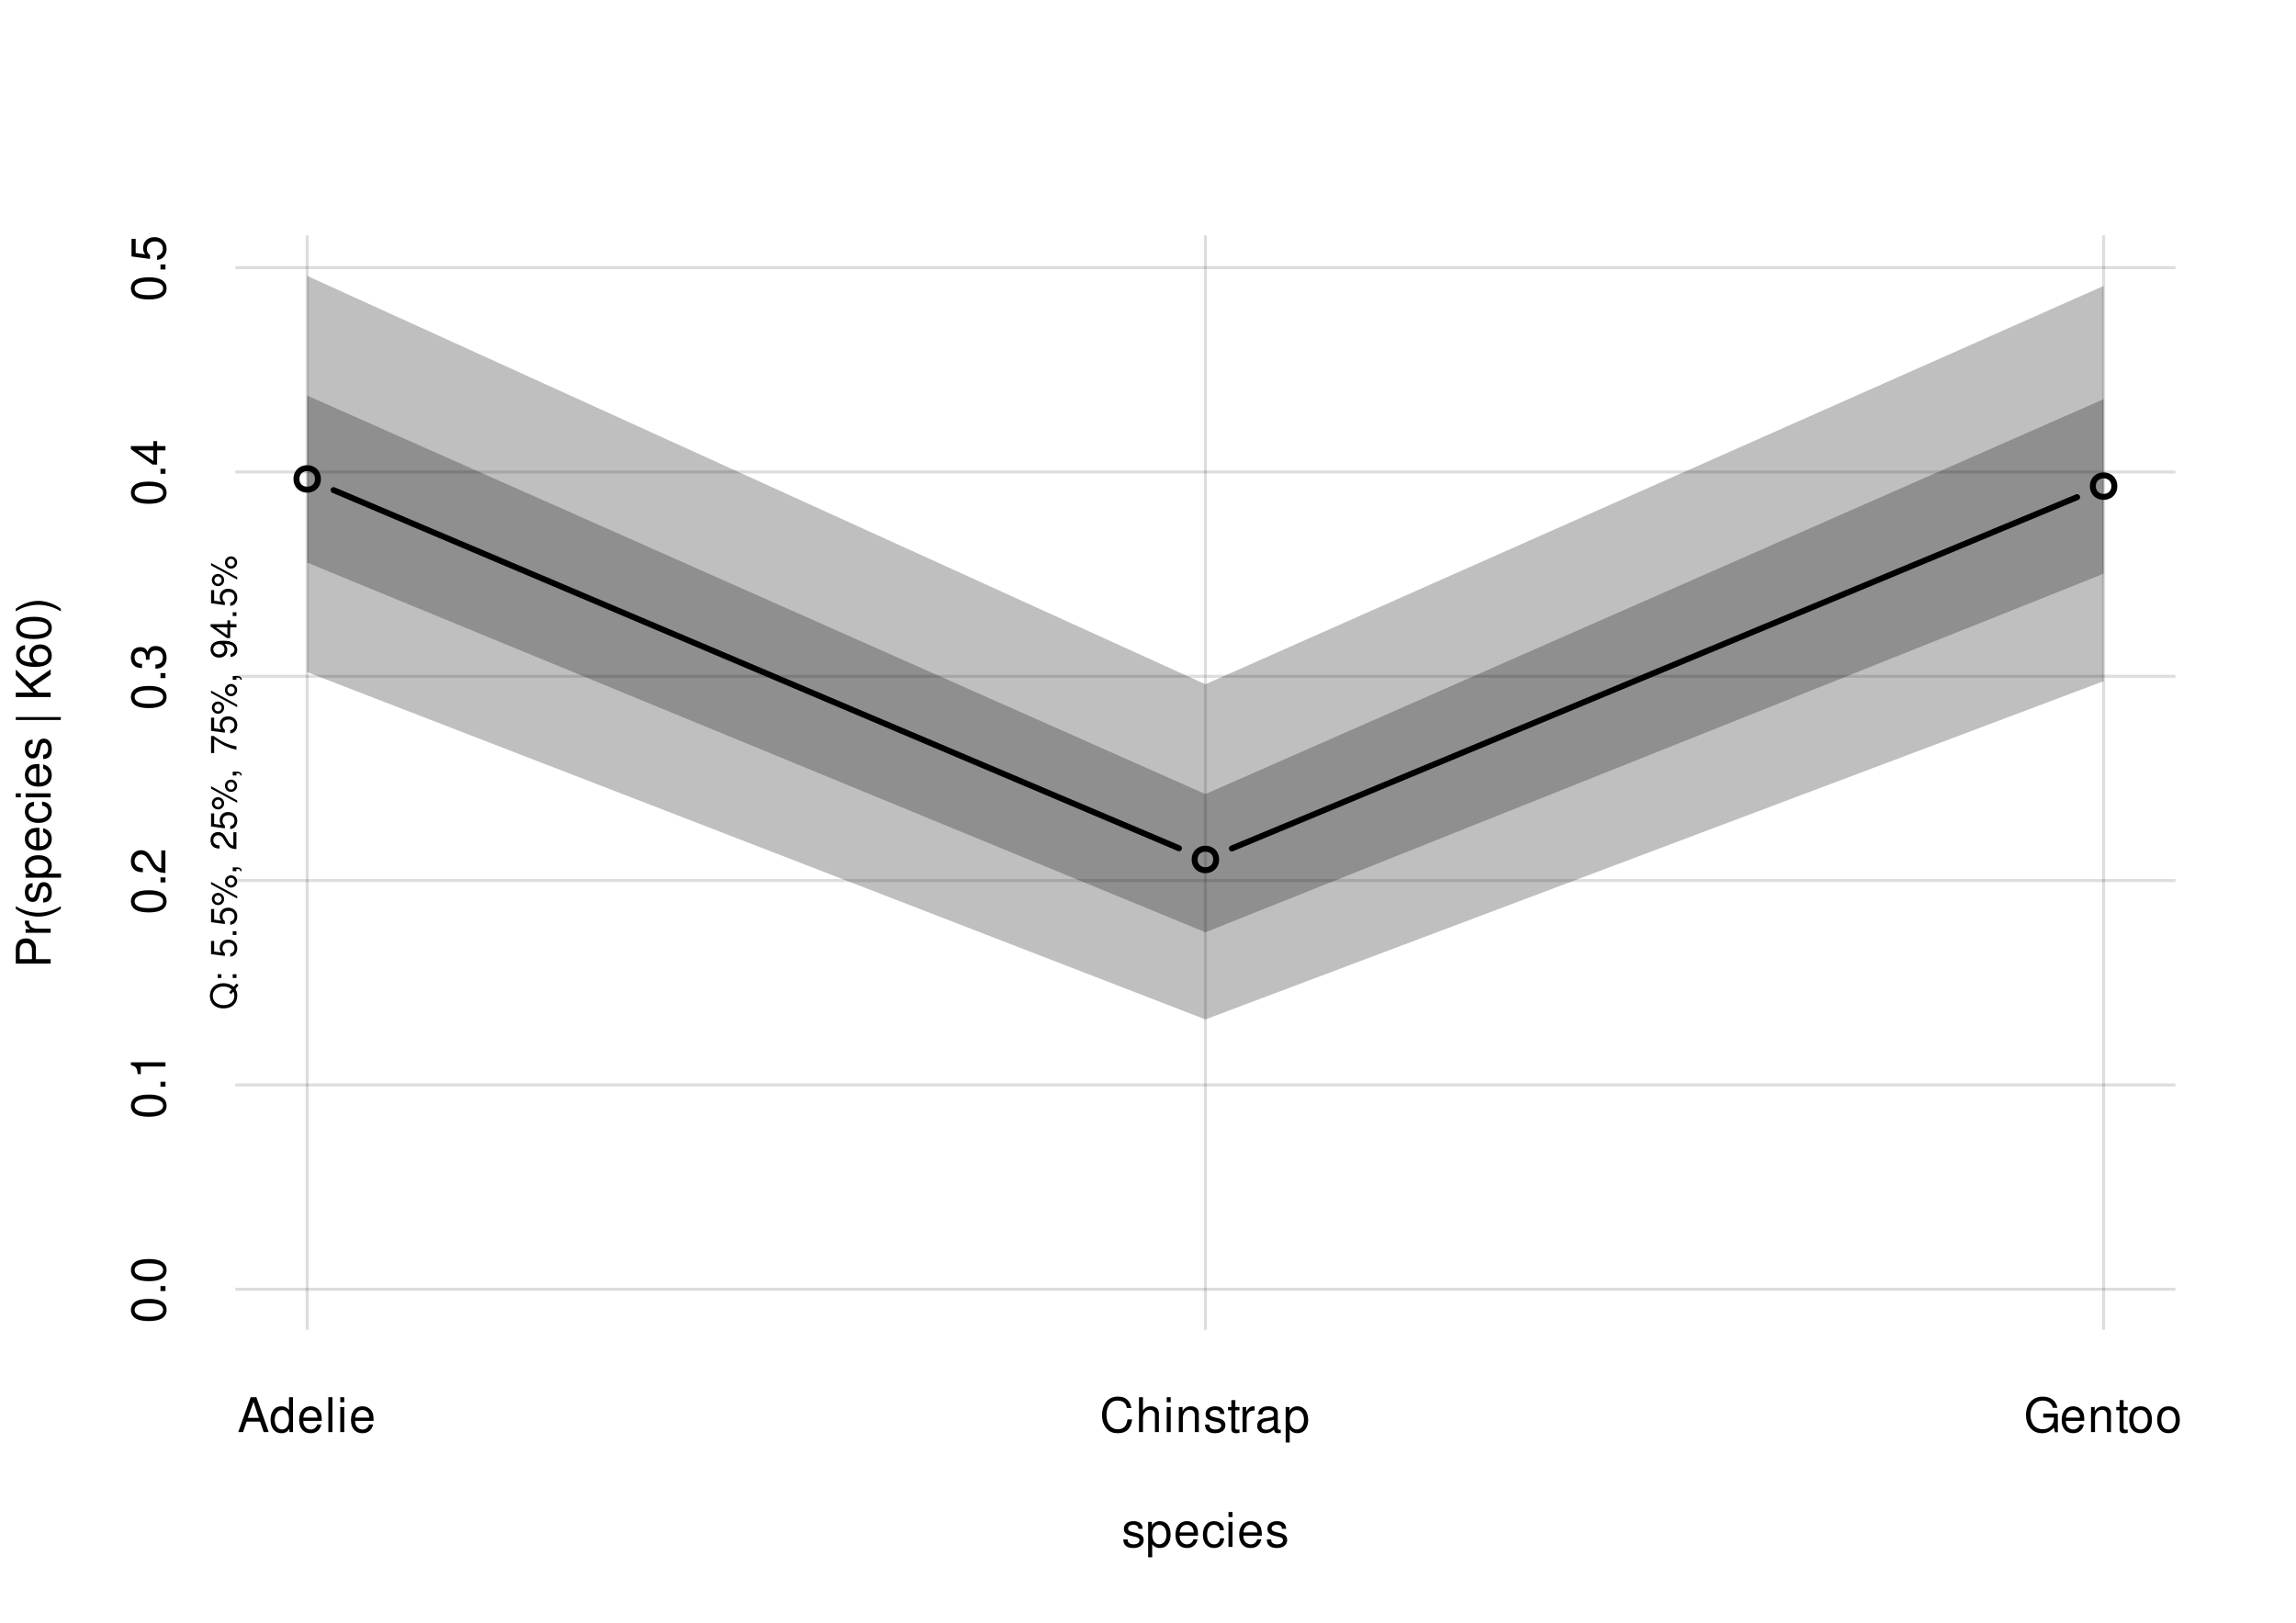
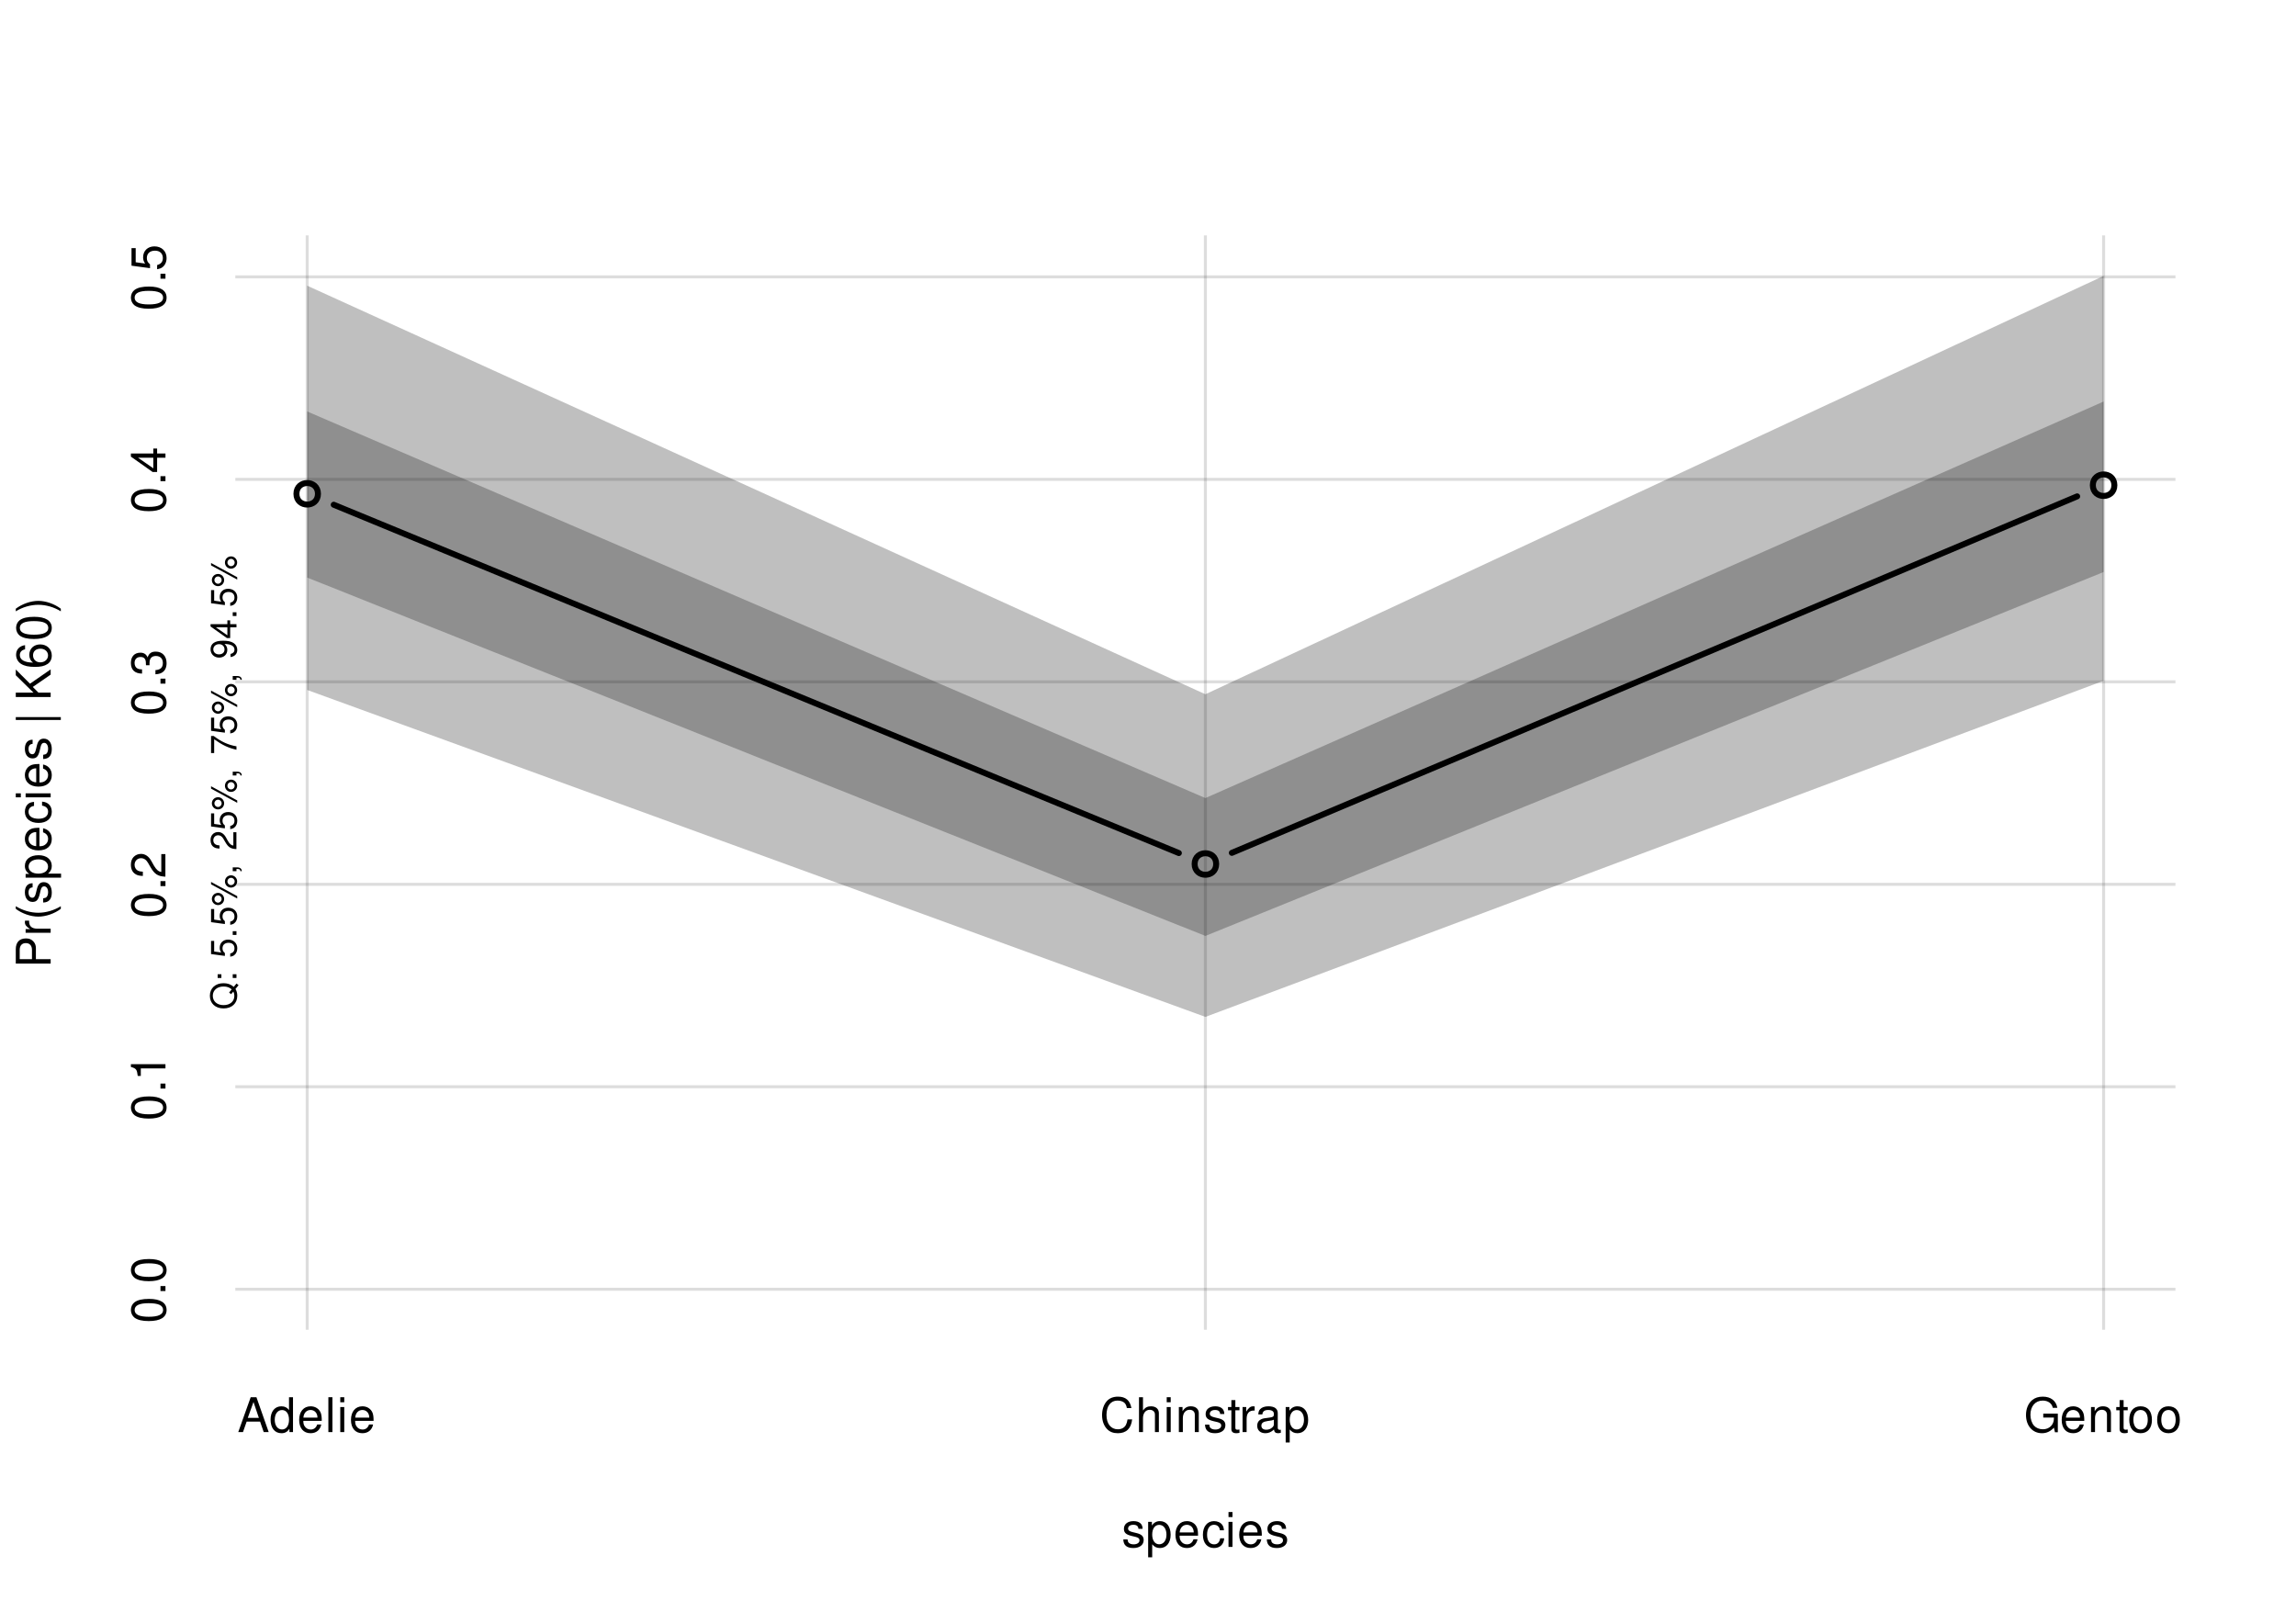
<svg xmlns="http://www.w3.org/2000/svg" xmlns:xlink="http://www.w3.org/1999/xlink" width="576pt" height="407pt" viewBox="0 0 576 407">
  <defs>
    <g>
      <g id="glyph-0-0">
        <path d="M 5.25 -4.531 C 5.25 -5.766 4.422 -6.469 2.969 -6.469 C 1.516 -6.469 0.562 -5.719 0.562 -4.547 C 0.562 -3.562 1.062 -3.094 2.562 -2.734 L 3.484 -2.516 C 4.188 -2.344 4.469 -2.094 4.469 -1.641 C 4.469 -1.047 3.875 -0.641 3 -0.641 C 2.453 -0.641 2 -0.797 1.75 -1.062 C 1.594 -1.25 1.531 -1.422 1.469 -1.875 L 0.406 -1.875 C 0.453 -0.422 1.266 0.281 2.922 0.281 C 4.5 0.281 5.516 -0.5 5.516 -1.719 C 5.516 -2.656 4.984 -3.172 3.734 -3.469 L 2.766 -3.703 C 1.953 -3.891 1.609 -4.156 1.609 -4.594 C 1.609 -5.188 2.125 -5.547 2.938 -5.547 C 3.75 -5.547 4.172 -5.203 4.203 -4.531 Z M 5.25 -4.531 " />
      </g>
      <g id="glyph-0-1">
        <path d="M 0.641 2.609 L 1.656 2.609 L 1.656 -0.656 C 2.188 -0.016 2.766 0.281 3.594 0.281 C 5.219 0.281 6.281 -1.031 6.281 -3.031 C 6.281 -5.141 5.25 -6.469 3.578 -6.469 C 2.719 -6.469 2.047 -6.078 1.578 -5.344 L 1.578 -6.281 L 0.641 -6.281 Z M 3.406 -5.531 C 4.516 -5.531 5.234 -4.562 5.234 -3.062 C 5.234 -1.625 4.5 -0.656 3.406 -0.656 C 2.344 -0.656 1.656 -1.625 1.656 -3.094 C 1.656 -4.578 2.344 -5.531 3.406 -5.531 Z M 3.406 -5.531 " />
      </g>
      <g id="glyph-0-2">
        <path d="M 6.156 -2.812 C 6.156 -3.766 6.078 -4.344 5.906 -4.812 C 5.5 -5.844 4.531 -6.469 3.359 -6.469 C 1.609 -6.469 0.484 -5.141 0.484 -3.062 C 0.484 -0.984 1.562 0.281 3.344 0.281 C 4.781 0.281 5.766 -0.547 6.031 -1.906 L 5.016 -1.906 C 4.734 -1.078 4.172 -0.641 3.375 -0.641 C 2.734 -0.641 2.203 -0.938 1.859 -1.469 C 1.625 -1.828 1.531 -2.188 1.531 -2.812 Z M 1.547 -3.625 C 1.625 -4.781 2.344 -5.547 3.344 -5.547 C 4.375 -5.547 5.078 -4.75 5.078 -3.625 Z M 1.547 -3.625 " />
      </g>
      <g id="glyph-0-3">
        <path d="M 5.656 -4.172 C 5.609 -4.781 5.469 -5.188 5.234 -5.531 C 4.797 -6.125 4.047 -6.469 3.172 -6.469 C 1.469 -6.469 0.375 -5.125 0.375 -3.031 C 0.375 -1.016 1.453 0.281 3.156 0.281 C 4.656 0.281 5.609 -0.625 5.719 -2.156 L 4.719 -2.156 C 4.547 -1.156 4.031 -0.641 3.188 -0.641 C 2.078 -0.641 1.422 -1.547 1.422 -3.031 C 1.422 -4.609 2.062 -5.547 3.156 -5.547 C 4 -5.547 4.531 -5.047 4.641 -4.172 Z M 5.656 -4.172 " />
      </g>
      <g id="glyph-0-4">
        <path d="M 1.797 -6.281 L 0.797 -6.281 L 0.797 0 L 1.797 0 Z M 1.797 -8.75 L 0.797 -8.75 L 0.797 -7.484 L 1.797 -7.484 Z M 1.797 -8.75 " />
      </g>
      <g id="glyph-0-5">
        <path d="M 5.688 -2.625 L 6.594 0 L 7.844 0 L 4.766 -8.75 L 3.328 -8.75 L 0.203 0 L 1.391 0 L 2.312 -2.625 Z M 5.375 -3.562 L 2.594 -3.562 L 4.031 -7.547 Z M 5.375 -3.562 " />
      </g>
      <g id="glyph-0-6">
        <path d="M 5.938 -8.75 L 4.938 -8.75 L 4.938 -5.5 C 4.531 -6.125 3.859 -6.469 3.016 -6.469 C 1.375 -6.469 0.312 -5.156 0.312 -3.156 C 0.312 -1.031 1.344 0.281 3.047 0.281 C 3.906 0.281 4.516 -0.047 5.047 -0.828 L 5.047 0 L 5.938 0 Z M 3.188 -5.531 C 4.266 -5.531 4.938 -4.578 4.938 -3.078 C 4.938 -1.625 4.25 -0.656 3.188 -0.656 C 2.094 -0.656 1.359 -1.625 1.359 -3.094 C 1.359 -4.562 2.094 -5.531 3.188 -5.531 Z M 3.188 -5.531 " />
      </g>
      <g id="glyph-0-7">
        <path d="M 1.828 -8.75 L 0.812 -8.75 L 0.812 0 L 1.828 0 Z M 1.828 -8.75 " />
      </g>
      <g id="glyph-0-8">
        <path d="M 7.938 -6.031 C 7.594 -7.953 6.484 -8.891 4.578 -8.891 C 3.391 -8.891 2.453 -8.516 1.797 -7.797 C 1.016 -6.938 0.578 -5.688 0.578 -4.266 C 0.578 -2.828 1.016 -1.594 1.844 -0.75 C 2.516 -0.047 3.391 0.281 4.531 0.281 C 6.656 0.281 7.859 -0.875 8.125 -3.188 L 6.969 -3.188 C 6.875 -2.594 6.75 -2.188 6.578 -1.844 C 6.219 -1.109 5.469 -0.703 4.531 -0.703 C 2.797 -0.703 1.688 -2.094 1.688 -4.281 C 1.688 -6.531 2.734 -7.906 4.438 -7.906 C 5.141 -7.906 5.812 -7.703 6.172 -7.359 C 6.484 -7.062 6.672 -6.703 6.797 -6.031 Z M 7.938 -6.031 " />
      </g>
      <g id="glyph-0-9">
        <path d="M 0.844 -8.75 L 0.844 0 L 1.844 0 L 1.844 -3.469 C 1.844 -4.75 2.516 -5.594 3.547 -5.594 C 3.875 -5.594 4.188 -5.5 4.422 -5.312 C 4.719 -5.094 4.844 -4.797 4.844 -4.359 L 4.844 0 L 5.828 0 L 5.828 -4.75 C 5.828 -5.812 5.078 -6.469 3.859 -6.469 C 2.969 -6.469 2.422 -6.188 1.844 -5.422 L 1.844 -8.75 Z M 0.844 -8.75 " />
      </g>
      <g id="glyph-0-10">
        <path d="M 0.844 -6.281 L 0.844 0 L 1.844 0 L 1.844 -3.469 C 1.844 -4.75 2.516 -5.594 3.547 -5.594 C 4.344 -5.594 4.844 -5.109 4.844 -4.359 L 4.844 0 L 5.844 0 L 5.844 -4.75 C 5.844 -5.797 5.062 -6.469 3.859 -6.469 C 2.922 -6.469 2.312 -6.109 1.766 -5.234 L 1.766 -6.281 Z M 0.844 -6.281 " />
      </g>
      <g id="glyph-0-11">
        <path d="M 3.047 -6.281 L 2.016 -6.281 L 2.016 -8.016 L 1.016 -8.016 L 1.016 -6.281 L 0.172 -6.281 L 0.172 -5.469 L 1.016 -5.469 L 1.016 -0.719 C 1.016 -0.078 1.453 0.281 2.234 0.281 C 2.5 0.281 2.719 0.25 3.047 0.188 L 3.047 -0.641 C 2.906 -0.609 2.766 -0.594 2.562 -0.594 C 2.141 -0.594 2.016 -0.719 2.016 -1.156 L 2.016 -5.469 L 3.047 -5.469 Z M 3.047 -6.281 " />
      </g>
      <g id="glyph-0-12">
        <path d="M 0.828 -6.281 L 0.828 0 L 1.844 0 L 1.844 -3.266 C 1.844 -4.781 2.469 -5.453 3.859 -5.406 L 3.859 -6.438 C 3.688 -6.453 3.594 -6.469 3.469 -6.469 C 2.812 -6.469 2.328 -6.078 1.75 -5.141 L 1.75 -6.281 Z M 0.828 -6.281 " />
      </g>
      <g id="glyph-0-13">
        <path d="M 6.422 -0.594 C 6.312 -0.562 6.266 -0.562 6.203 -0.562 C 5.859 -0.562 5.656 -0.75 5.656 -1.062 L 5.656 -4.75 C 5.656 -5.875 4.844 -6.469 3.297 -6.469 C 2.375 -6.469 1.641 -6.203 1.219 -5.734 C 0.922 -5.406 0.797 -5.047 0.781 -4.422 L 1.781 -4.422 C 1.875 -5.203 2.328 -5.547 3.266 -5.547 C 4.172 -5.547 4.672 -5.203 4.672 -4.609 L 4.672 -4.344 C 4.656 -3.906 4.438 -3.75 3.625 -3.641 C 2.203 -3.469 1.984 -3.422 1.609 -3.266 C 0.875 -2.953 0.5 -2.406 0.5 -1.578 C 0.5 -0.438 1.297 0.281 2.562 0.281 C 3.359 0.281 4 0 4.703 -0.641 C 4.781 0 5.094 0.281 5.734 0.281 C 5.953 0.281 6.078 0.25 6.422 0.172 Z M 4.672 -1.984 C 4.672 -1.641 4.578 -1.438 4.266 -1.156 C 3.859 -0.797 3.375 -0.594 2.781 -0.594 C 2 -0.594 1.547 -0.969 1.547 -1.609 C 1.547 -2.266 1.984 -2.609 3.062 -2.766 C 4.125 -2.906 4.328 -2.953 4.672 -3.109 Z M 4.672 -1.984 " />
      </g>
      <g id="glyph-0-14">
        <path d="M 8.516 -4.625 L 4.859 -4.625 L 4.859 -3.641 L 7.531 -3.641 L 7.531 -3.391 C 7.531 -1.844 6.375 -0.703 4.781 -0.703 C 3.891 -0.703 3.078 -1.031 2.562 -1.594 C 1.984 -2.219 1.641 -3.266 1.641 -4.344 C 1.641 -6.484 2.875 -7.906 4.719 -7.906 C 6.047 -7.906 7.016 -7.219 7.25 -6.094 L 8.391 -6.094 C 8.078 -7.875 6.734 -8.891 4.734 -8.891 C 3.656 -8.891 2.797 -8.609 2.109 -8.047 C 1.094 -7.219 0.531 -5.859 0.531 -4.281 C 0.531 -1.594 2.172 0.281 4.531 0.281 C 5.719 0.281 6.656 -0.172 7.531 -1.109 L 7.797 0.047 L 8.516 0.047 Z M 8.516 -4.625 " />
      </g>
      <g id="glyph-0-15">
        <path d="M 3.266 -6.469 C 1.484 -6.469 0.438 -5.203 0.438 -3.094 C 0.438 -0.969 1.484 0.281 3.281 0.281 C 5.047 0.281 6.125 -0.984 6.125 -3.047 C 6.125 -5.234 5.094 -6.469 3.266 -6.469 Z M 3.281 -5.547 C 4.406 -5.547 5.078 -4.625 5.078 -3.062 C 5.078 -1.578 4.375 -0.641 3.281 -0.641 C 2.156 -0.641 1.469 -1.578 1.469 -3.094 C 1.469 -4.625 2.156 -5.547 3.281 -5.547 Z M 3.281 -5.547 " />
      </g>
      <g id="glyph-1-0">
        <path d="M -3.703 -2.203 L -3.703 -4.953 C -3.703 -5.641 -3.906 -6.188 -4.328 -6.641 C -4.812 -7.172 -5.375 -7.406 -6.188 -7.406 C -7.828 -7.406 -8.75 -6.438 -8.75 -4.703 L -8.75 -1.094 L 0 -1.094 L 0 -2.203 Z M -4.688 -2.203 L -7.766 -2.203 L -7.766 -4.531 C -7.766 -5.609 -7.188 -6.234 -6.234 -6.234 C -5.266 -6.234 -4.688 -5.609 -4.688 -4.531 Z M -4.688 -2.203 " />
      </g>
      <g id="glyph-1-1">
        <path d="M -6.281 -0.828 L 0 -0.828 L 0 -1.844 L -3.266 -1.844 C -4.781 -1.844 -5.453 -2.469 -5.406 -3.859 L -6.438 -3.859 C -6.453 -3.688 -6.469 -3.594 -6.469 -3.469 C -6.469 -2.812 -6.078 -2.328 -5.141 -1.75 L -6.281 -1.75 Z M -6.281 -0.828 " />
      </g>
      <g id="glyph-1-2">
        <path d="M -8.75 -2.828 C -7.172 -1.625 -4.984 -0.875 -3.109 -0.875 C -1.219 -0.875 0.969 -1.625 2.547 -2.828 L 2.547 -3.484 C 0.828 -2.438 -1.188 -1.844 -3.109 -1.844 C -5.016 -1.844 -7.047 -2.438 -8.75 -3.484 Z M -8.75 -2.828 " />
      </g>
      <g id="glyph-1-3">
        <path d="M -4.531 -5.25 C -5.766 -5.25 -6.469 -4.422 -6.469 -2.969 C -6.469 -1.516 -5.719 -0.562 -4.547 -0.562 C -3.562 -0.562 -3.094 -1.062 -2.734 -2.562 L -2.516 -3.484 C -2.344 -4.188 -2.094 -4.469 -1.641 -4.469 C -1.047 -4.469 -0.641 -3.875 -0.641 -3 C -0.641 -2.453 -0.797 -2 -1.062 -1.75 C -1.25 -1.594 -1.422 -1.531 -1.875 -1.469 L -1.875 -0.406 C -0.422 -0.453 0.281 -1.266 0.281 -2.922 C 0.281 -4.5 -0.5 -5.516 -1.719 -5.516 C -2.656 -5.516 -3.172 -4.984 -3.469 -3.734 L -3.703 -2.766 C -3.891 -1.953 -4.156 -1.609 -4.594 -1.609 C -5.188 -1.609 -5.547 -2.125 -5.547 -2.938 C -5.547 -3.75 -5.203 -4.172 -4.531 -4.203 Z M -4.531 -5.25 " />
      </g>
      <g id="glyph-1-4">
        <path d="M 2.609 -0.641 L 2.609 -1.656 L -0.656 -1.656 C -0.016 -2.188 0.281 -2.766 0.281 -3.594 C 0.281 -5.219 -1.031 -6.281 -3.031 -6.281 C -5.141 -6.281 -6.469 -5.25 -6.469 -3.578 C -6.469 -2.719 -6.078 -2.047 -5.344 -1.578 L -6.281 -1.578 L -6.281 -0.641 Z M -5.531 -3.406 C -5.531 -4.516 -4.562 -5.234 -3.062 -5.234 C -1.625 -5.234 -0.656 -4.5 -0.656 -3.406 C -0.656 -2.344 -1.625 -1.656 -3.094 -1.656 C -4.578 -1.656 -5.531 -2.344 -5.531 -3.406 Z M -5.531 -3.406 " />
      </g>
      <g id="glyph-1-5">
        <path d="M -2.812 -6.156 C -3.766 -6.156 -4.344 -6.078 -4.812 -5.906 C -5.844 -5.5 -6.469 -4.531 -6.469 -3.359 C -6.469 -1.609 -5.141 -0.484 -3.062 -0.484 C -0.984 -0.484 0.281 -1.562 0.281 -3.344 C 0.281 -4.781 -0.547 -5.766 -1.906 -6.031 L -1.906 -5.016 C -1.078 -4.734 -0.641 -4.172 -0.641 -3.375 C -0.641 -2.734 -0.938 -2.203 -1.469 -1.859 C -1.828 -1.625 -2.188 -1.531 -2.812 -1.531 Z M -3.625 -1.547 C -4.781 -1.625 -5.547 -2.344 -5.547 -3.344 C -5.547 -4.375 -4.75 -5.078 -3.625 -5.078 Z M -3.625 -1.547 " />
      </g>
      <g id="glyph-1-6">
        <path d="M -4.172 -5.656 C -4.781 -5.609 -5.188 -5.469 -5.531 -5.234 C -6.125 -4.797 -6.469 -4.047 -6.469 -3.172 C -6.469 -1.469 -5.125 -0.375 -3.031 -0.375 C -1.016 -0.375 0.281 -1.453 0.281 -3.156 C 0.281 -4.656 -0.625 -5.609 -2.156 -5.719 L -2.156 -4.719 C -1.156 -4.547 -0.641 -4.031 -0.641 -3.188 C -0.641 -2.078 -1.547 -1.422 -3.031 -1.422 C -4.609 -1.422 -5.547 -2.062 -5.547 -3.156 C -5.547 -4 -5.047 -4.531 -4.172 -4.641 Z M -4.172 -5.656 " />
      </g>
      <g id="glyph-1-7">
        <path d="M -6.281 -1.797 L -6.281 -0.797 L 0 -0.797 L 0 -1.797 Z M -8.75 -1.797 L -8.75 -0.797 L -7.484 -0.797 L -7.484 -1.797 Z M -8.75 -1.797 " />
      </g>
      <g id="glyph-1-8">
</g>
      <g id="glyph-1-9">
        <path d="M -8.75 -1.203 L 2.547 -1.203 L 2.547 -1.922 L -8.75 -1.922 Z M -8.75 -1.203 " />
      </g>
      <g id="glyph-1-10">
        <path d="M -3.062 -2.062 L -4.484 -3.484 L 0 -6.578 L 0 -7.891 L -5.188 -4.297 L -8.75 -7.859 L -8.75 -6.422 L -4.312 -2.062 L -8.75 -2.062 L -8.75 -0.953 L 0 -0.953 L 0 -2.062 Z M -3.062 -2.062 " />
      </g>
      <g id="glyph-1-11">
        <path d="M -6.422 -5.969 C -7.844 -5.766 -8.672 -4.859 -8.672 -3.562 C -8.672 -2.625 -8.219 -1.781 -7.438 -1.281 C -6.594 -0.75 -5.531 -0.516 -3.953 -0.516 C -2.5 -0.516 -1.578 -0.719 -0.797 -1.234 C -0.094 -1.688 0.281 -2.438 0.281 -3.375 C 0.281 -4.984 -0.938 -6.156 -2.625 -6.156 C -4.219 -6.156 -5.359 -5.078 -5.359 -3.547 C -5.359 -2.719 -5.047 -2.047 -4.406 -1.594 C -6.547 -1.609 -7.734 -2.281 -7.734 -3.484 C -7.734 -4.234 -7.266 -4.75 -6.422 -4.922 Z M -4.422 -3.422 C -4.422 -4.438 -3.703 -5.078 -2.547 -5.078 C -1.453 -5.078 -0.656 -4.359 -0.656 -3.391 C -0.656 -2.406 -1.484 -1.656 -2.594 -1.656 C -3.672 -1.656 -4.422 -2.375 -4.422 -3.422 Z M -4.422 -3.422 " />
      </g>
      <g id="glyph-1-12">
        <path d="M -8.672 -3.297 C -8.672 -2.516 -8.312 -1.781 -7.734 -1.344 C -6.953 -0.797 -5.812 -0.516 -4.203 -0.516 C -1.266 -0.516 0.281 -1.469 0.281 -3.297 C 0.281 -5.094 -1.266 -6.078 -4.125 -6.078 C -5.812 -6.078 -6.938 -5.812 -7.734 -5.25 C -8.328 -4.812 -8.672 -4.109 -8.672 -3.297 Z M -7.734 -3.297 C -7.734 -4.438 -6.578 -5 -4.219 -5 C -1.75 -5 -0.594 -4.453 -0.594 -3.281 C -0.594 -2.156 -1.797 -1.594 -4.188 -1.594 C -6.578 -1.594 -7.734 -2.156 -7.734 -3.297 Z M -7.734 -3.297 " />
      </g>
      <g id="glyph-1-13">
        <path d="M 2.547 -1.109 C 0.969 -2.312 -1.219 -3.078 -3.094 -3.078 C -4.984 -3.078 -7.172 -2.312 -8.75 -1.109 L -8.75 -0.453 C -7.031 -1.516 -5.016 -2.094 -3.094 -2.094 C -1.188 -2.094 0.844 -1.516 2.547 -0.453 Z M 2.547 -1.109 " />
      </g>
      <g id="glyph-1-14">
        <path d="M -1.25 -2.297 L -1.25 -1.047 L 0 -1.047 L 0 -2.297 Z M -1.25 -2.297 " />
      </g>
      <g id="glyph-1-15">
        <path d="M -6.188 -3.109 L 0 -3.109 L 0 -4.156 L -8.672 -4.156 L -8.672 -3.469 C -7.344 -3.094 -7.156 -2.859 -6.953 -1.219 L -6.188 -1.219 Z M -6.188 -3.109 " />
      </g>
      <g id="glyph-1-16">
        <path d="M -1.047 -6.078 L -1.047 -1.594 C -1.766 -1.703 -2.219 -2.094 -2.859 -3.125 L -3.531 -4.328 C -4.188 -5.516 -5.078 -6.125 -6.141 -6.125 C -6.859 -6.125 -7.531 -5.844 -8 -5.344 C -8.453 -4.844 -8.672 -4.219 -8.672 -3.406 C -8.672 -2.328 -8.297 -1.531 -7.547 -1.062 C -7.094 -0.75 -6.547 -0.625 -5.672 -0.594 L -5.672 -1.656 C -6.266 -1.688 -6.609 -1.766 -6.906 -1.906 C -7.422 -2.188 -7.75 -2.734 -7.75 -3.375 C -7.75 -4.328 -7.062 -5.047 -6.125 -5.047 C -5.422 -5.047 -4.828 -4.656 -4.391 -3.906 L -3.75 -2.797 C -2.719 -1.016 -1.906 -0.5 -0.016 -0.406 L -0.016 -6.078 Z M -1.047 -6.078 " />
      </g>
      <g id="glyph-1-17">
        <path d="M -4 -2.656 L -4 -3.234 C -4 -4.375 -3.453 -4.984 -2.406 -4.984 C -1.312 -4.984 -0.656 -4.328 -0.656 -3.234 C -0.656 -2.078 -1.25 -1.516 -2.516 -1.438 L -2.516 -0.391 C -1.828 -0.438 -1.375 -0.547 -0.984 -0.75 C -0.141 -1.203 0.281 -2.031 0.281 -3.188 C 0.281 -4.938 -0.781 -6.078 -2.422 -6.078 C -3.531 -6.078 -4.125 -5.656 -4.484 -4.625 C -4.812 -5.422 -5.406 -5.812 -6.281 -5.812 C -7.781 -5.812 -8.672 -4.844 -8.672 -3.234 C -8.672 -1.516 -7.719 -0.594 -5.875 -0.562 L -5.875 -1.625 C -6.406 -1.625 -6.703 -1.688 -6.969 -1.812 C -7.469 -2.047 -7.75 -2.578 -7.75 -3.234 C -7.75 -4.172 -7.188 -4.734 -6.25 -4.734 C -5.641 -4.734 -5.266 -4.531 -5.062 -4.062 C -4.938 -3.766 -4.891 -3.391 -4.891 -2.656 Z M -4 -2.656 " />
      </g>
      <g id="glyph-1-18">
        <path d="M -2.094 -3.922 L 0 -3.922 L 0 -4.984 L -2.094 -4.984 L -2.094 -6.234 L -3.047 -6.234 L -3.047 -4.984 L -8.672 -4.984 L -8.672 -4.203 L -3.219 -0.344 L -2.094 -0.344 Z M -3.047 -3.922 L -3.047 -1.266 L -6.875 -3.922 Z M -3.047 -3.922 " />
      </g>
      <g id="glyph-1-19">
        <path d="M -8.516 -5.719 L -8.516 -1.312 L -3.875 -0.688 L -3.875 -1.656 C -4.469 -2.141 -4.672 -2.562 -4.672 -3.234 C -4.672 -4.375 -3.891 -5.078 -2.625 -5.078 C -1.406 -5.078 -0.656 -4.375 -0.656 -3.219 C -0.656 -2.297 -1.125 -1.734 -2.094 -1.469 L -2.094 -0.422 C -1.391 -0.562 -1.062 -0.688 -0.75 -0.938 C -0.094 -1.422 0.281 -2.281 0.281 -3.234 C 0.281 -4.953 -0.969 -6.156 -2.766 -6.156 C -4.453 -6.156 -5.609 -5.047 -5.609 -3.406 C -5.609 -2.812 -5.453 -2.328 -5.094 -1.844 L -7.469 -2.172 L -7.469 -5.719 Z M -8.516 -5.719 " />
      </g>
      <g id="glyph-2-0">
        <path d="M 0.016 -6.594 L -0.688 -5.75 C -1.375 -6.375 -2.203 -6.672 -3.25 -6.672 C -5.297 -6.672 -6.672 -5.406 -6.672 -3.516 C -6.672 -1.609 -5.297 -0.344 -3.234 -0.344 C -1.172 -0.344 0.203 -1.609 0.203 -3.516 C 0.203 -4.172 0.062 -4.703 -0.25 -5.234 L 0.531 -6.172 Z M -1.844 -4.328 L -1.344 -3.922 L -0.781 -4.578 C -0.594 -4.188 -0.531 -3.891 -0.531 -3.5 C -0.531 -2.109 -1.609 -1.172 -3.234 -1.172 C -4.844 -1.172 -5.938 -2.109 -5.938 -3.516 C -5.938 -4.906 -4.844 -5.844 -3.234 -5.844 C -2.391 -5.844 -1.734 -5.609 -1.188 -5.125 Z M -1.844 -4.328 " />
      </g>
      <g id="glyph-2-1">
        <path d="M -0.938 -1.922 L -0.938 -0.984 L 0 -0.984 L 0 -1.922 Z M -4.719 -1.922 L -4.719 -0.984 L -3.781 -0.984 L -3.781 -1.922 Z M -4.719 -1.922 " />
      </g>
      <g id="glyph-2-2">
</g>
      <g id="glyph-2-3">
        <path d="M -6.375 -4.281 L -6.375 -0.984 L -2.906 -0.516 L -2.906 -1.234 C -3.344 -1.609 -3.5 -1.922 -3.5 -2.422 C -3.5 -3.281 -2.922 -3.812 -1.969 -3.812 C -1.047 -3.812 -0.5 -3.281 -0.5 -2.406 C -0.5 -1.719 -0.844 -1.297 -1.562 -1.109 L -1.562 -0.312 C -1.047 -0.422 -0.797 -0.516 -0.562 -0.703 C -0.078 -1.062 0.203 -1.703 0.203 -2.438 C 0.203 -3.719 -0.734 -4.609 -2.078 -4.609 C -3.344 -4.609 -4.203 -3.781 -4.203 -2.562 C -4.203 -2.109 -4.094 -1.75 -3.812 -1.375 L -5.594 -1.625 L -5.594 -4.281 Z M -6.375 -4.281 " />
      </g>
      <g id="glyph-2-4">
        <path d="M -0.938 -1.719 L -0.938 -0.781 L 0 -0.781 L 0 -1.719 Z M -0.938 -1.719 " />
      </g>
      <g id="glyph-2-5">
        <path d="M -6.172 -1.797 C -6.172 -0.938 -5.469 -0.266 -4.625 -0.266 C -3.781 -0.266 -3.094 -0.938 -3.094 -1.797 C -3.094 -2.641 -3.781 -3.328 -4.609 -3.328 C -5.484 -3.328 -6.172 -2.656 -6.172 -1.797 Z M -5.531 -1.797 C -5.531 -2.297 -5.125 -2.703 -4.609 -2.703 C -4.125 -2.703 -3.719 -2.297 -3.719 -1.797 C -3.719 -1.297 -4.125 -0.875 -4.625 -0.875 C -5.125 -0.875 -5.531 -1.281 -5.531 -1.797 Z M -6.375 -5.484 L 0.188 -1.922 L 0.188 -2.516 L -6.375 -6.078 Z M -2.891 -6.188 C -2.891 -5.344 -2.219 -4.656 -1.375 -4.656 C -0.516 -4.656 0.172 -5.344 0.172 -6.203 C 0.172 -7.031 -0.516 -7.734 -1.344 -7.734 C -2.219 -7.734 -2.891 -7.062 -2.891 -6.188 Z M -2.266 -6.188 C -2.266 -6.703 -1.859 -7.109 -1.344 -7.109 C -0.859 -7.109 -0.453 -6.703 -0.453 -6.203 C -0.453 -5.688 -0.859 -5.281 -1.375 -5.281 C -1.859 -5.281 -2.266 -5.688 -2.266 -6.188 Z M -2.266 -6.188 " />
      </g>
      <g id="glyph-2-6">
        <path d="M -0.938 -0.781 L 0 -0.781 L 0 -1.328 L 0.156 -1.328 C 0.781 -1.328 0.969 -1.203 0.984 -0.781 L 1.328 -0.781 C 1.344 -1.375 0.906 -1.734 0.141 -1.734 L -0.938 -1.734 Z M -0.938 -0.781 " />
      </g>
      <g id="glyph-2-7">
        <path d="M -0.781 -4.547 L -0.781 -1.203 C -1.328 -1.281 -1.672 -1.562 -2.141 -2.344 L -2.641 -3.25 C -3.141 -4.141 -3.812 -4.594 -4.609 -4.594 C -5.141 -4.594 -5.656 -4.391 -6 -4 C -6.344 -3.625 -6.5 -3.156 -6.5 -2.562 C -6.5 -1.75 -6.219 -1.141 -5.656 -0.797 C -5.312 -0.562 -4.906 -0.469 -4.25 -0.453 L -4.25 -1.234 C -4.703 -1.266 -4.953 -1.328 -5.172 -1.438 C -5.578 -1.641 -5.812 -2.047 -5.812 -2.531 C -5.812 -3.25 -5.297 -3.781 -4.594 -3.781 C -4.062 -3.781 -3.625 -3.484 -3.297 -2.922 L -2.812 -2.094 C -2.047 -0.766 -1.438 -0.375 -0.016 -0.312 L -0.016 -4.547 Z M -0.781 -4.547 " />
      </g>
      <g id="glyph-2-8">
        <path d="M -6.375 -4.688 L -6.375 -0.406 L -5.594 -0.406 L -5.594 -3.859 C -3.422 -2.344 -2.094 -1.719 0 -1.234 L 0 -2.094 C -2.047 -2.438 -3.797 -3.234 -5.719 -4.688 Z M -6.375 -4.688 " />
      </g>
      <g id="glyph-2-9">
        <path d="M -1.484 -0.484 C -0.422 -0.625 0.203 -1.312 0.203 -2.281 C 0.203 -3 -0.141 -3.625 -0.719 -4 C -1.359 -4.406 -2.156 -4.578 -3.328 -4.578 C -4.422 -4.578 -5.125 -4.422 -5.703 -4.047 C -6.234 -3.688 -6.5 -3.125 -6.5 -2.438 C -6.5 -1.219 -5.594 -0.344 -4.344 -0.344 C -3.141 -0.344 -2.297 -1.156 -2.297 -2.297 C -2.297 -2.906 -2.516 -3.359 -3 -3.766 C -1.391 -3.75 -0.5 -3.25 -0.5 -2.344 C -0.5 -1.781 -0.859 -1.391 -1.484 -1.266 Z M -5.812 -2.422 C -5.812 -3.156 -5.188 -3.719 -4.359 -3.719 C -3.562 -3.719 -3 -3.172 -3 -2.391 C -3 -1.625 -3.531 -1.156 -4.406 -1.156 C -5.219 -1.156 -5.812 -1.688 -5.812 -2.422 Z M -5.812 -2.422 " />
      </g>
      <g id="glyph-2-10">
        <path d="M -1.578 -2.938 L 0 -2.938 L 0 -3.734 L -1.578 -3.734 L -1.578 -4.688 L -2.281 -4.688 L -2.281 -3.734 L -6.5 -3.734 L -6.5 -3.156 L -2.406 -0.25 L -1.578 -0.25 Z M -2.281 -2.938 L -2.281 -0.938 L -5.156 -2.938 Z M -2.281 -2.938 " />
      </g>
    </g>
    <clipPath id="clip-0">
      <path clip-rule="nonzero" d="M 59.039 323 L 545.758 323 L 545.758 324 L 59.039 324 Z M 59.039 323 " />
    </clipPath>
    <clipPath id="clip-1">
-       <path clip-rule="nonzero" d="M 59.039 271 L 545.758 271 L 545.758 273 L 59.039 273 Z M 59.039 271 " />
+       <path clip-rule="nonzero" d="M 59.039 272 L 545.758 272 L 545.758 273 L 59.039 273 Z M 59.039 272 " />
    </clipPath>
    <clipPath id="clip-2">
-       <path clip-rule="nonzero" d="M 59.039 220 L 545.758 220 L 545.758 222 L 59.039 222 Z M 59.039 220 " />
+       <path clip-rule="nonzero" d="M 59.039 221 L 545.758 221 L 545.758 223 L 59.039 223 Z M 59.039 221 " />
    </clipPath>
    <clipPath id="clip-3">
-       <path clip-rule="nonzero" d="M 59.039 169 L 545.758 169 L 545.758 171 L 59.039 171 Z M 59.039 169 " />
+       <path clip-rule="nonzero" d="M 59.039 170 L 545.758 170 L 545.758 172 L 59.039 172 Z M 59.039 170 " />
    </clipPath>
    <clipPath id="clip-4">
-       <path clip-rule="nonzero" d="M 59.039 118 L 545.758 118 L 545.758 119 L 59.039 119 Z M 59.039 118 " />
+       <path clip-rule="nonzero" d="M 59.039 119 L 545.758 119 L 545.758 121 L 59.039 121 Z M 59.039 119 " />
    </clipPath>
    <clipPath id="clip-5">
-       <path clip-rule="nonzero" d="M 59.039 66 L 545.758 66 L 545.758 68 L 59.039 68 Z M 59.039 66 " />
+       <path clip-rule="nonzero" d="M 59.039 69 L 545.758 69 L 545.758 70 L 59.039 70 Z M 59.039 69 " />
    </clipPath>
    <clipPath id="clip-6">
      <path clip-rule="nonzero" d="M 76 59.039 L 78 59.039 L 78 333.559 L 76 333.559 Z M 76 59.039 " />
    </clipPath>
    <clipPath id="clip-7">
      <path clip-rule="nonzero" d="M 302 59.039 L 303 59.039 L 303 333.559 L 302 333.559 Z M 302 59.039 " />
    </clipPath>
    <clipPath id="clip-8">
      <path clip-rule="nonzero" d="M 527 59.039 L 529 59.039 L 529 333.559 L 527 333.559 Z M 527 59.039 " />
    </clipPath>
  </defs>
  <rect x="-57.6" y="-40.7" width="691.2" height="488.4" fill="rgb(100%, 100%, 100%)" fill-opacity="1" />
  <g fill="rgb(0%, 0%, 0%)" fill-opacity="1">
    <use xlink:href="#glyph-0-0" x="281.398" y="388.029" />
    <use xlink:href="#glyph-0-1" x="287.398" y="388.029" />
    <use xlink:href="#glyph-0-2" x="294.398" y="388.029" />
    <use xlink:href="#glyph-0-3" x="301.398" y="388.029" />
    <use xlink:href="#glyph-0-4" x="307.398" y="388.029" />
    <use xlink:href="#glyph-0-2" x="310.398" y="388.029" />
    <use xlink:href="#glyph-0-0" x="317.398" y="388.029" />
  </g>
  <g fill="rgb(0%, 0%, 0%)" fill-opacity="1">
    <use xlink:href="#glyph-1-0" x="12.709" y="242.801" />
    <use xlink:href="#glyph-1-1" x="12.709" y="234.801" />
    <use xlink:href="#glyph-1-2" x="12.709" y="230.801" />
    <use xlink:href="#glyph-1-3" x="12.709" y="226.801" />
    <use xlink:href="#glyph-1-4" x="12.709" y="220.801" />
    <use xlink:href="#glyph-1-5" x="12.709" y="213.801" />
    <use xlink:href="#glyph-1-6" x="12.709" y="206.801" />
    <use xlink:href="#glyph-1-7" x="12.709" y="200.801" />
    <use xlink:href="#glyph-1-5" x="12.709" y="197.801" />
    <use xlink:href="#glyph-1-3" x="12.709" y="190.801" />
    <use xlink:href="#glyph-1-8" x="12.709" y="184.801" />
    <use xlink:href="#glyph-1-9" x="12.709" y="181.801" />
    <use xlink:href="#glyph-1-8" x="12.709" y="178.801" />
    <use xlink:href="#glyph-1-10" x="12.709" y="175.801" />
    <use xlink:href="#glyph-1-11" x="12.709" y="167.801" />
    <use xlink:href="#glyph-1-12" x="12.709" y="160.801" />
    <use xlink:href="#glyph-1-13" x="12.709" y="153.801" />
  </g>
-   <path fill-rule="nonzero" fill="rgb(0%, 0%, 0%)" fill-opacity="0.251" d="M 77.066 168.598 L 302.398 255.715 L 527.734 170.871 L 527.734 71.723 L 302.398 171.645 L 77.066 69.207 Z M 77.066 168.598 " />
-   <path fill-rule="nonzero" fill="rgb(0%, 0%, 0%)" fill-opacity="0.251" d="M 77.066 141.129 L 302.398 233.859 L 527.734 143.922 L 527.734 100.133 L 302.398 199.188 L 77.066 99.223 Z M 77.066 141.129 " />
-   <path fill="none" stroke-width="1.5" stroke-linecap="round" stroke-linejoin="round" stroke="rgb(0%, 0%, 0%)" stroke-opacity="1" stroke-miterlimit="10" d="M 83.695 122.941 L 295.77 212.777 " />
-   <path fill="none" stroke-width="1.5" stroke-linecap="round" stroke-linejoin="round" stroke="rgb(0%, 0%, 0%)" stroke-opacity="1" stroke-miterlimit="10" d="M 309.047 212.824 L 521.086 124.707 " />
-   <path fill="none" stroke-width="1.5" stroke-linecap="round" stroke-linejoin="round" stroke="rgb(0%, 0%, 0%)" stroke-opacity="1" stroke-miterlimit="10" d="M 79.766 120.133 C 79.766 123.734 74.367 123.734 74.367 120.133 C 74.367 116.531 79.766 116.531 79.766 120.133 " />
-   <path fill="none" stroke-width="1.5" stroke-linecap="round" stroke-linejoin="round" stroke="rgb(0%, 0%, 0%)" stroke-opacity="1" stroke-miterlimit="10" d="M 305.102 215.586 C 305.102 219.188 299.699 219.188 299.699 215.586 C 299.699 211.988 305.102 211.988 305.102 215.586 " />
-   <path fill="none" stroke-width="1.5" stroke-linecap="round" stroke-linejoin="round" stroke="rgb(0%, 0%, 0%)" stroke-opacity="1" stroke-miterlimit="10" d="M 530.434 121.945 C 530.434 125.543 525.035 125.543 525.035 121.945 C 525.035 118.344 530.434 118.344 530.434 121.945 " />
+   <path fill-rule="nonzero" fill="rgb(0%, 0%, 0%)" fill-opacity="0.251" d="M 77.066 173.07 L 302.398 255.082 L 527.734 170.766 L 527.734 69.207 L 302.398 174.148 L 77.066 71.664 Z M 77.066 173.07 " />
+   <path fill-rule="nonzero" fill="rgb(0%, 0%, 0%)" fill-opacity="0.251" d="M 77.066 144.879 L 302.398 234.77 L 527.734 143.488 L 527.734 100.719 L 302.398 200.188 L 77.066 103.211 Z M 77.066 144.879 " />
+   <path fill="none" stroke-width="1.5" stroke-linecap="round" stroke-linejoin="round" stroke="rgb(0%, 0%, 0%)" stroke-opacity="1" stroke-miterlimit="10" d="M 83.723 126.609 L 295.742 213.984 " />
+   <path fill="none" stroke-width="1.5" stroke-linecap="round" stroke-linejoin="round" stroke="rgb(0%, 0%, 0%)" stroke-opacity="1" stroke-miterlimit="10" d="M 309.035 213.93 L 521.098 124.508 " />
+   <path fill="none" stroke-width="1.5" stroke-linecap="round" stroke-linejoin="round" stroke="rgb(0%, 0%, 0%)" stroke-opacity="1" stroke-miterlimit="10" d="M 79.766 123.867 C 79.766 127.465 74.367 127.465 74.367 123.867 C 74.367 120.266 79.766 120.266 79.766 123.867 " />
+   <path fill="none" stroke-width="1.5" stroke-linecap="round" stroke-linejoin="round" stroke="rgb(0%, 0%, 0%)" stroke-opacity="1" stroke-miterlimit="10" d="M 305.102 216.727 C 305.102 220.328 299.699 220.328 299.699 216.727 C 299.699 213.129 305.102 213.129 305.102 216.727 " />
+   <path fill="none" stroke-width="1.5" stroke-linecap="round" stroke-linejoin="round" stroke="rgb(0%, 0%, 0%)" stroke-opacity="1" stroke-miterlimit="10" d="M 530.434 121.711 C 530.434 125.309 525.035 125.309 525.035 121.711 C 525.035 118.109 530.434 118.109 530.434 121.711 " />
  <g fill="rgb(0%, 0%, 0%)" fill-opacity="1">
    <use xlink:href="#glyph-0-5" x="59.566" y="359.229" />
    <use xlink:href="#glyph-0-6" x="67.566" y="359.229" />
    <use xlink:href="#glyph-0-2" x="74.566" y="359.229" />
    <use xlink:href="#glyph-0-7" x="81.566" y="359.229" />
    <use xlink:href="#glyph-0-4" x="84.566" y="359.229" />
    <use xlink:href="#glyph-0-2" x="87.566" y="359.229" />
  </g>
  <g fill="rgb(0%, 0%, 0%)" fill-opacity="1">
    <use xlink:href="#glyph-0-8" x="275.898" y="359.229" />
    <use xlink:href="#glyph-0-9" x="284.898" y="359.229" />
    <use xlink:href="#glyph-0-4" x="291.898" y="359.229" />
    <use xlink:href="#glyph-0-10" x="294.898" y="359.229" />
    <use xlink:href="#glyph-0-0" x="301.898" y="359.229" />
    <use xlink:href="#glyph-0-11" x="307.898" y="359.229" />
    <use xlink:href="#glyph-0-12" x="310.898" y="359.229" />
    <use xlink:href="#glyph-0-13" x="314.898" y="359.229" />
    <use xlink:href="#glyph-0-1" x="321.898" y="359.229" />
  </g>
  <g fill="rgb(0%, 0%, 0%)" fill-opacity="1">
    <use xlink:href="#glyph-0-14" x="507.734" y="359.229" />
    <use xlink:href="#glyph-0-2" x="516.734" y="359.229" />
    <use xlink:href="#glyph-0-10" x="523.734" y="359.229" />
    <use xlink:href="#glyph-0-11" x="530.734" y="359.229" />
    <use xlink:href="#glyph-0-15" x="533.734" y="359.229" />
    <use xlink:href="#glyph-0-15" x="540.734" y="359.229" />
  </g>
  <g fill="rgb(0%, 0%, 0%)" fill-opacity="1">
    <use xlink:href="#glyph-1-12" x="41.51" y="331.895" />
    <use xlink:href="#glyph-1-14" x="41.51" y="324.895" />
    <use xlink:href="#glyph-1-12" x="41.51" y="321.895" />
  </g>
  <g fill="rgb(0%, 0%, 0%)" fill-opacity="1">
-     <use xlink:href="#glyph-1-12" x="41.51" y="280.641" />
-     <use xlink:href="#glyph-1-14" x="41.51" y="273.641" />
-     <use xlink:href="#glyph-1-15" x="41.51" y="270.641" />
-   </g>
-   <g fill="rgb(0%, 0%, 0%)" fill-opacity="1">
-     <use xlink:href="#glyph-1-12" x="41.51" y="229.391" />
-     <use xlink:href="#glyph-1-14" x="41.51" y="222.391" />
-     <use xlink:href="#glyph-1-16" x="41.51" y="219.391" />
-   </g>
-   <g fill="rgb(0%, 0%, 0%)" fill-opacity="1">
-     <use xlink:href="#glyph-1-12" x="41.51" y="178.137" />
-     <use xlink:href="#glyph-1-14" x="41.51" y="171.137" />
-     <use xlink:href="#glyph-1-17" x="41.51" y="168.137" />
-   </g>
-   <g fill="rgb(0%, 0%, 0%)" fill-opacity="1">
-     <use xlink:href="#glyph-1-12" x="41.51" y="126.887" />
-     <use xlink:href="#glyph-1-14" x="41.51" y="119.887" />
-     <use xlink:href="#glyph-1-18" x="41.51" y="116.887" />
-   </g>
-   <g fill="rgb(0%, 0%, 0%)" fill-opacity="1">
-     <use xlink:href="#glyph-1-12" x="41.51" y="75.637" />
-     <use xlink:href="#glyph-1-14" x="41.51" y="68.637" />
-     <use xlink:href="#glyph-1-19" x="41.51" y="65.637" />
+     <use xlink:href="#glyph-1-12" x="41.51" y="281.105" />
+     <use xlink:href="#glyph-1-14" x="41.51" y="274.105" />
+     <use xlink:href="#glyph-1-15" x="41.51" y="271.105" />
+   </g>
+   <g fill="rgb(0%, 0%, 0%)" fill-opacity="1">
+     <use xlink:href="#glyph-1-12" x="41.51" y="230.316" />
+     <use xlink:href="#glyph-1-14" x="41.51" y="223.316" />
+     <use xlink:href="#glyph-1-16" x="41.51" y="220.316" />
+   </g>
+   <g fill="rgb(0%, 0%, 0%)" fill-opacity="1">
+     <use xlink:href="#glyph-1-12" x="41.51" y="179.531" />
+     <use xlink:href="#glyph-1-14" x="41.51" y="172.531" />
+     <use xlink:href="#glyph-1-17" x="41.51" y="169.531" />
+   </g>
+   <g fill="rgb(0%, 0%, 0%)" fill-opacity="1">
+     <use xlink:href="#glyph-1-12" x="41.51" y="128.742" />
+     <use xlink:href="#glyph-1-14" x="41.51" y="121.742" />
+     <use xlink:href="#glyph-1-18" x="41.51" y="118.742" />
+   </g>
+   <g fill="rgb(0%, 0%, 0%)" fill-opacity="1">
+     <use xlink:href="#glyph-1-12" x="41.51" y="77.957" />
+     <use xlink:href="#glyph-1-14" x="41.51" y="70.957" />
+     <use xlink:href="#glyph-1-19" x="41.51" y="67.957" />
  </g>
  <g clip-path="url(#clip-0)">
    <path fill="none" stroke-width="0.75" stroke-linecap="round" stroke-linejoin="round" stroke="rgb(0%, 0%, 0%)" stroke-opacity="0.133" stroke-miterlimit="10" d="M 59.039 323.395 L 545.762 323.395 " />
  </g>
  <g clip-path="url(#clip-1)">
-     <path fill="none" stroke-width="0.75" stroke-linecap="round" stroke-linejoin="round" stroke="rgb(0%, 0%, 0%)" stroke-opacity="0.133" stroke-miterlimit="10" d="M 59.039 272.141 L 545.762 272.141 " />
+     <path fill="none" stroke-width="0.75" stroke-linecap="round" stroke-linejoin="round" stroke="rgb(0%, 0%, 0%)" stroke-opacity="0.133" stroke-miterlimit="10" d="M 59.039 272.605 L 545.762 272.605 " />
  </g>
  <g clip-path="url(#clip-2)">
-     <path fill="none" stroke-width="0.75" stroke-linecap="round" stroke-linejoin="round" stroke="rgb(0%, 0%, 0%)" stroke-opacity="0.133" stroke-miterlimit="10" d="M 59.039 220.891 L 545.762 220.891 " />
+     <path fill="none" stroke-width="0.75" stroke-linecap="round" stroke-linejoin="round" stroke="rgb(0%, 0%, 0%)" stroke-opacity="0.133" stroke-miterlimit="10" d="M 59.039 221.816 L 545.762 221.816 " />
  </g>
  <g clip-path="url(#clip-3)">
-     <path fill="none" stroke-width="0.75" stroke-linecap="round" stroke-linejoin="round" stroke="rgb(0%, 0%, 0%)" stroke-opacity="0.133" stroke-miterlimit="10" d="M 59.039 169.637 L 545.762 169.637 " />
+     <path fill="none" stroke-width="0.75" stroke-linecap="round" stroke-linejoin="round" stroke="rgb(0%, 0%, 0%)" stroke-opacity="0.133" stroke-miterlimit="10" d="M 59.039 171.031 L 545.762 171.031 " />
  </g>
  <g clip-path="url(#clip-4)">
-     <path fill="none" stroke-width="0.75" stroke-linecap="round" stroke-linejoin="round" stroke="rgb(0%, 0%, 0%)" stroke-opacity="0.133" stroke-miterlimit="10" d="M 59.039 118.387 L 545.762 118.387 " />
+     <path fill="none" stroke-width="0.75" stroke-linecap="round" stroke-linejoin="round" stroke="rgb(0%, 0%, 0%)" stroke-opacity="0.133" stroke-miterlimit="10" d="M 59.039 120.242 L 545.762 120.242 " />
  </g>
  <g clip-path="url(#clip-5)">
-     <path fill="none" stroke-width="0.75" stroke-linecap="round" stroke-linejoin="round" stroke="rgb(0%, 0%, 0%)" stroke-opacity="0.133" stroke-miterlimit="10" d="M 59.039 67.137 L 545.762 67.137 " />
+     <path fill="none" stroke-width="0.75" stroke-linecap="round" stroke-linejoin="round" stroke="rgb(0%, 0%, 0%)" stroke-opacity="0.133" stroke-miterlimit="10" d="M 59.039 69.457 L 545.762 69.457 " />
  </g>
  <g clip-path="url(#clip-6)">
    <path fill="none" stroke-width="0.75" stroke-linecap="round" stroke-linejoin="round" stroke="rgb(0%, 0%, 0%)" stroke-opacity="0.133" stroke-miterlimit="10" d="M 77.066 333.559 L 77.066 59.039 " />
  </g>
  <g clip-path="url(#clip-7)">
    <path fill="none" stroke-width="0.75" stroke-linecap="round" stroke-linejoin="round" stroke="rgb(0%, 0%, 0%)" stroke-opacity="0.133" stroke-miterlimit="10" d="M 302.398 333.559 L 302.398 59.039 " />
  </g>
  <g clip-path="url(#clip-8)">
    <path fill="none" stroke-width="0.75" stroke-linecap="round" stroke-linejoin="round" stroke="rgb(0%, 0%, 0%)" stroke-opacity="0.133" stroke-miterlimit="10" d="M 527.734 333.559 L 527.734 59.039 " />
  </g>
  <g fill="rgb(0%, 0%, 0%)" fill-opacity="1">
    <use xlink:href="#glyph-2-0" x="59.322" y="253.301" />
    <use xlink:href="#glyph-2-1" x="59.322" y="246.301" />
    <use xlink:href="#glyph-2-2" x="59.322" y="243.301" />
    <use xlink:href="#glyph-2-3" x="59.322" y="240.301" />
    <use xlink:href="#glyph-2-4" x="59.322" y="235.301" />
    <use xlink:href="#glyph-2-3" x="59.322" y="232.301" />
    <use xlink:href="#glyph-2-5" x="59.322" y="227.301" />
    <use xlink:href="#glyph-2-6" x="59.322" y="219.301" />
    <use xlink:href="#glyph-2-2" x="59.322" y="216.301" />
    <use xlink:href="#glyph-2-7" x="59.322" y="213.301" />
    <use xlink:href="#glyph-2-3" x="59.322" y="208.301" />
    <use xlink:href="#glyph-2-5" x="59.322" y="203.301" />
    <use xlink:href="#glyph-2-6" x="59.322" y="195.301" />
    <use xlink:href="#glyph-2-2" x="59.322" y="192.301" />
    <use xlink:href="#glyph-2-8" x="59.322" y="189.301" />
    <use xlink:href="#glyph-2-3" x="59.322" y="184.301" />
    <use xlink:href="#glyph-2-5" x="59.322" y="179.301" />
    <use xlink:href="#glyph-2-6" x="59.322" y="171.301" />
    <use xlink:href="#glyph-2-2" x="59.322" y="168.301" />
    <use xlink:href="#glyph-2-9" x="59.322" y="165.301" />
    <use xlink:href="#glyph-2-10" x="59.322" y="160.301" />
    <use xlink:href="#glyph-2-4" x="59.322" y="155.301" />
    <use xlink:href="#glyph-2-3" x="59.322" y="152.301" />
    <use xlink:href="#glyph-2-5" x="59.322" y="147.301" />
  </g>
</svg>
